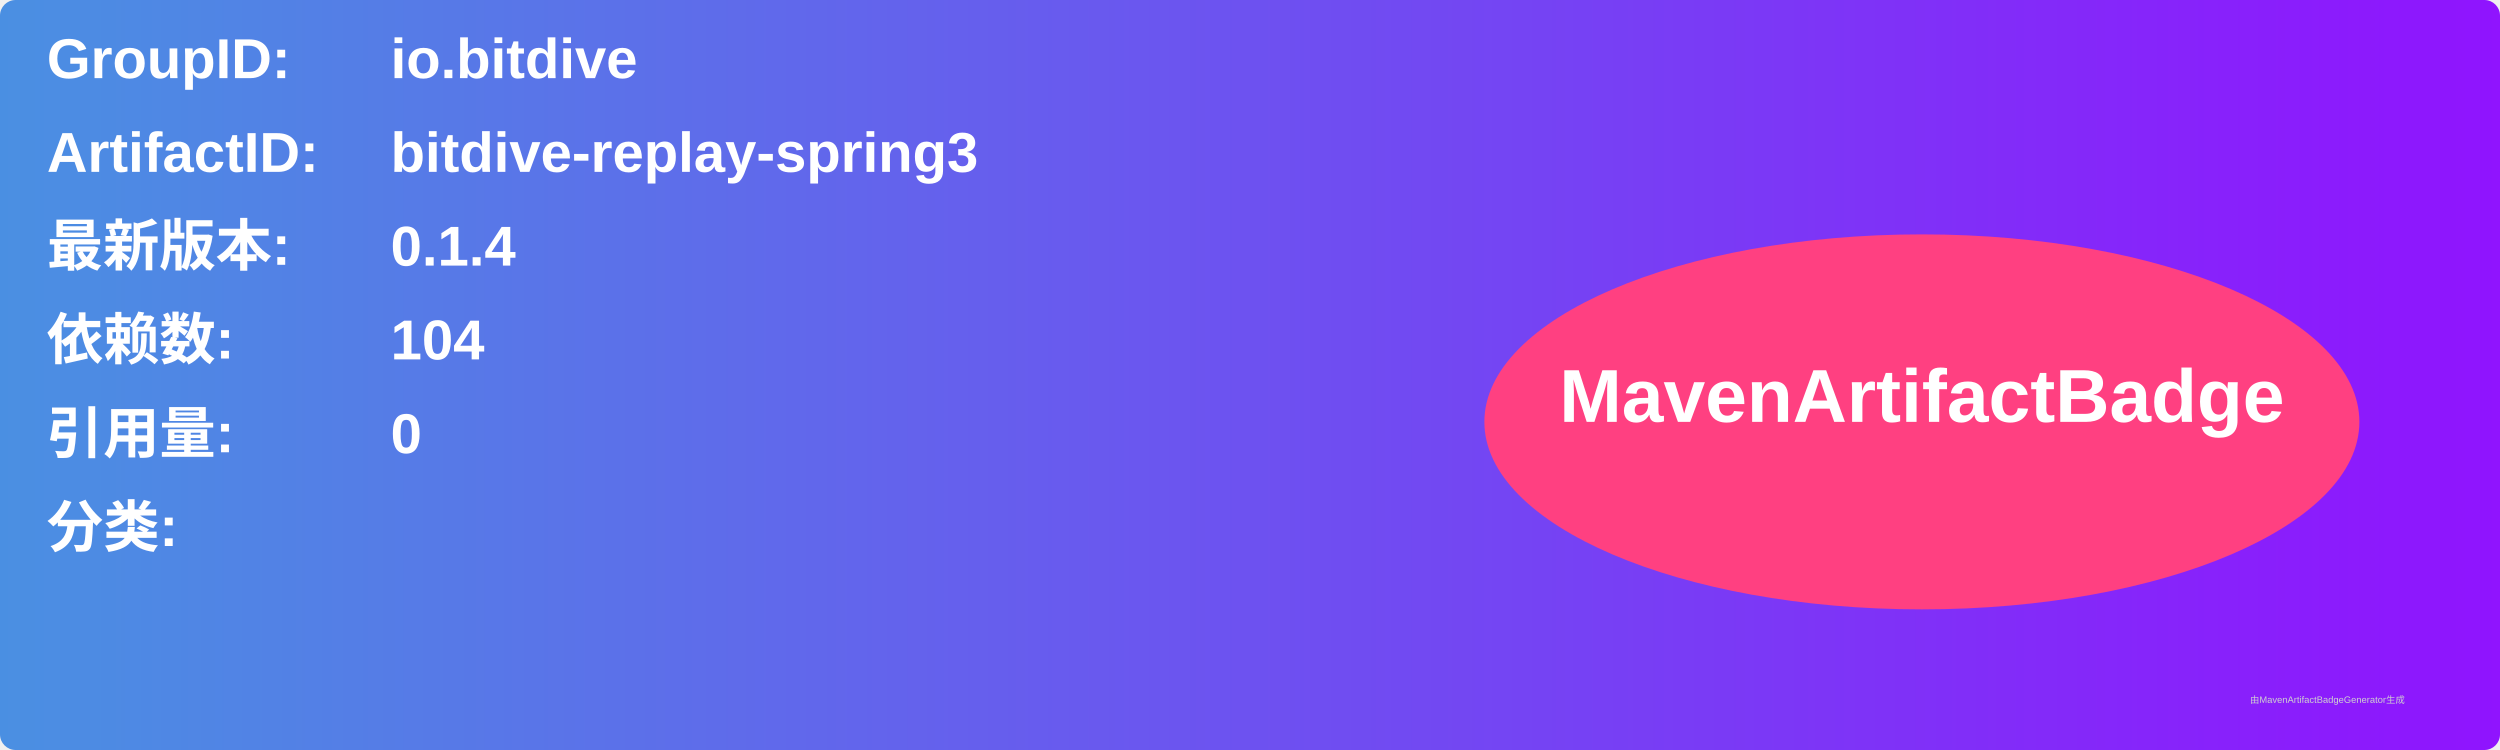
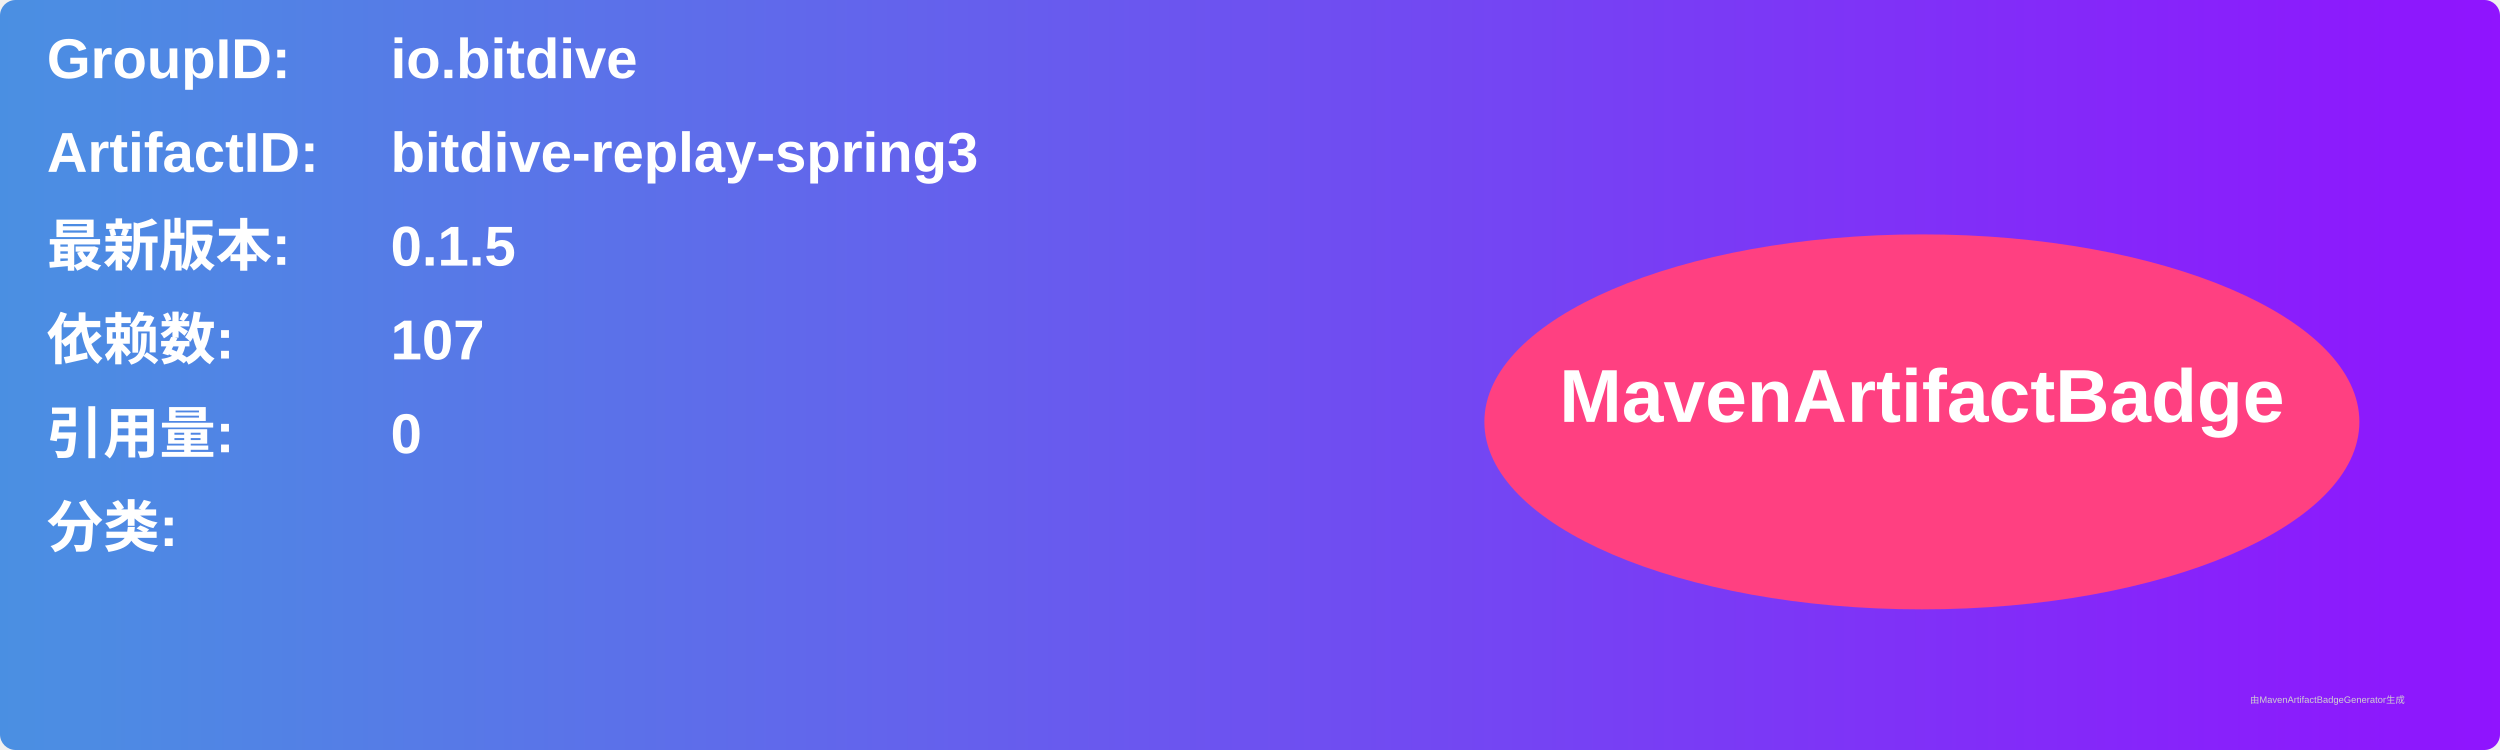
<svg xmlns="http://www.w3.org/2000/svg" width="800" height="240" viewBox="0 0 800 240">
  <linearGradient id="grad" x1="0%" y1="0%" x2="100%" y2="0%">
    <stop offset="0%" stop-color="#4a90e2" />
    <stop offset="100%" stop-color="#9013fe" />
  </linearGradient>
  <rect width="100%" height="100%" rx="5" ry="5" fill="url(#grad)" />
  <g transform="translate(15, 15)">
    <text x="0" y="10" font-family="Arial" font-size="18" fill="white" font-weight="bold" width="260">GroupID:</text>
    <text x="110" y="10" font-family="Arial" font-size="18" fill="white" font-weight="bold" width="460">io.bitdive</text>
    <text x="0" y="40" font-family="Arial" font-size="18" fill="white" font-weight="bold" width="260">ArtifactID:</text>
    <text x="110" y="40" font-family="Arial" font-size="18" fill="white" font-weight="bold" width="460">bitdive-replay-spring3</text>
    <text x="0" y="70" font-family="Arial" font-size="18" fill="white" font-weight="bold">最新版本:</text>
    <text x="110" y="70" font-family="Arial" font-size="18" fill="white" font-weight="bold">
-       <tspan font-weight="bold">0.1.4</tspan>
+       <tspan font-weight="bold">0.1.5</tspan>
    </text>
    <text x="0" y="100" font-family="Arial" font-size="18" fill="white" font-weight="bold">依赖数: </text>
    <text x="110" y="100" font-family="Arial" font-size="18" fill="white">
-       <tspan font-weight="bold">104</tspan>
+       <tspan font-weight="bold">107</tspan>
    </text>
    <text x="0" y="130" font-family="Arial" font-size="18" fill="white" font-weight="bold">引用量: </text>
    <text x="110" y="130" font-family="Arial" font-size="18" fill="white">
      <tspan font-weight="bold">0</tspan>
    </text>
    <text x="0" y="160" font-family="Arial" font-size="18" fill="white" font-weight="bold">分类:</text>
    <text x="10" y="190" font-family="Arial" font-size="10" fill="white">
      <tspan font-weight="bold" />
    </text>
    <ellipse cx="600" cy="120" rx="140" ry="60" fill="#ff4081" />
    <text x="600" y="120" text-anchor="middle" font-family="Arial" font-size="24" fill="white" font-weight="bold">MavenArtifactBadge</text>
  </g>
  <text x="720" y="225" font-family="Arial" font-size="3" fill="#d0d0d0">由MavenArtifactBadgeGenerator生成</text>
</svg>
